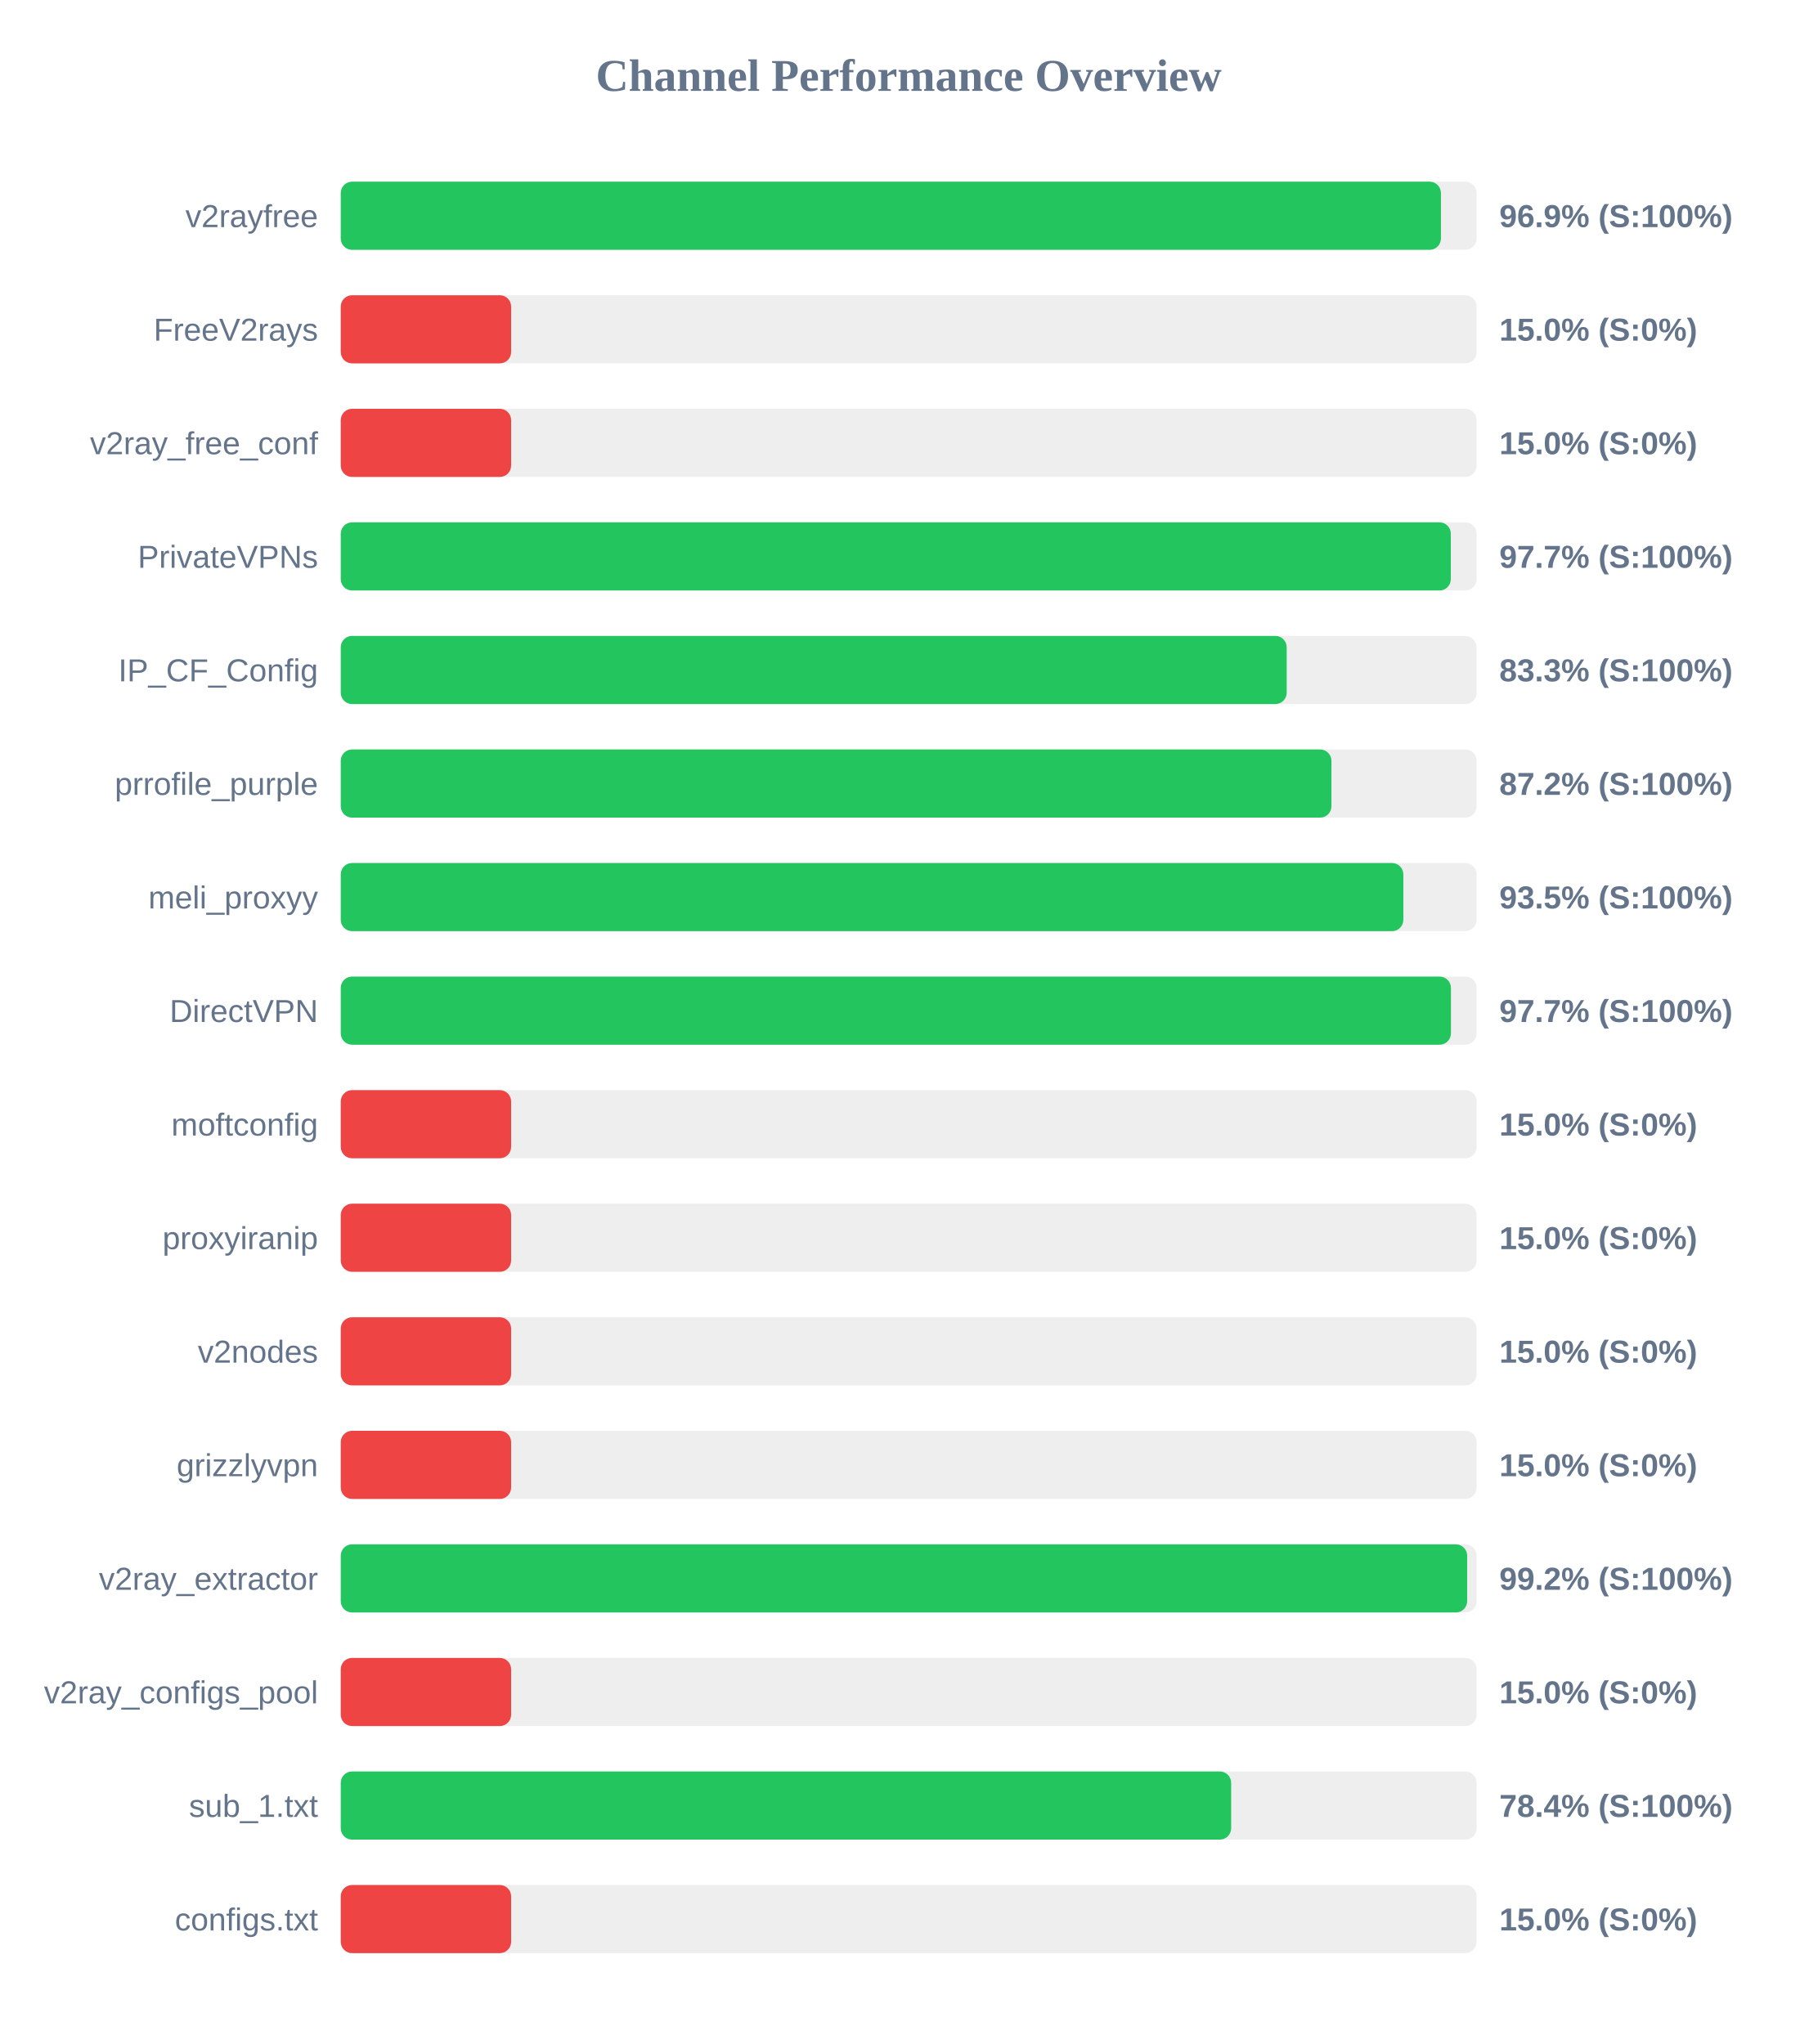
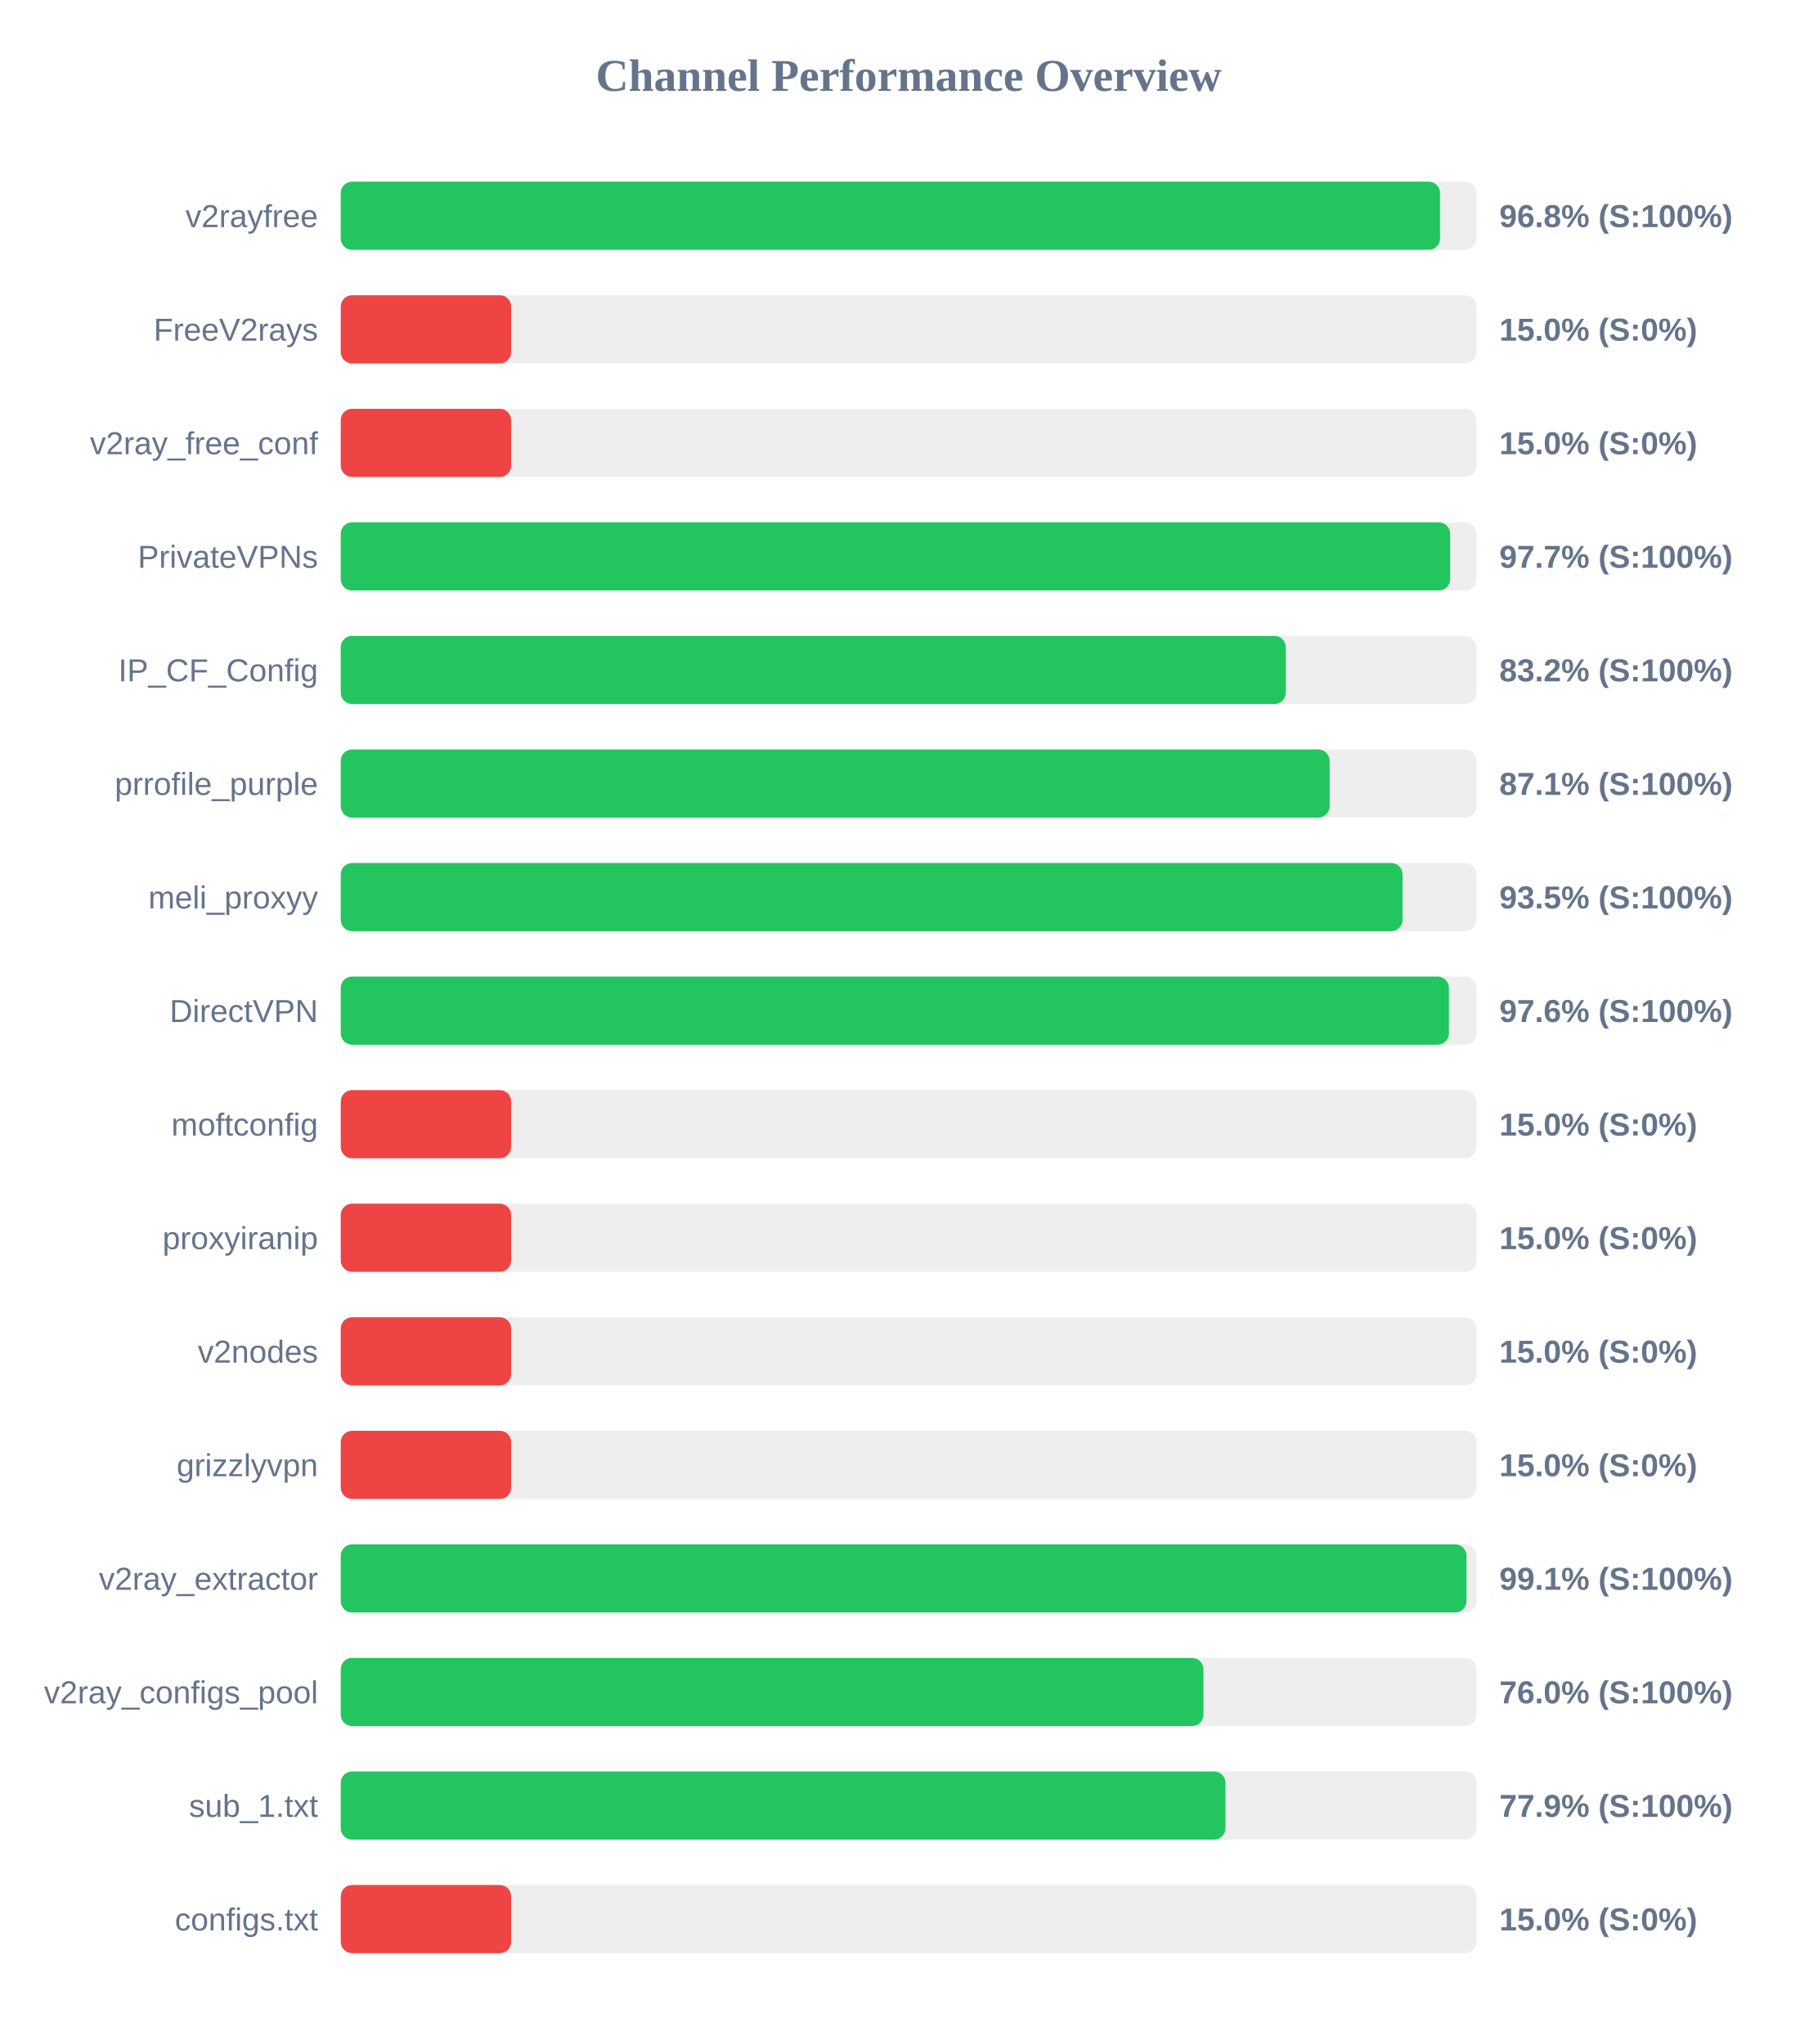
<svg xmlns="http://www.w3.org/2000/svg" width="800" height="900" version="1.1">
  <style>
        .row { font: 14px Arial; fill: #64748b; }
        .score { font: bold 14px Arial; fill: #64748b; }
    </style>
  <text x="400" y="40" text-anchor="middle" font-size="20px" font-weight="bold" fill="#64748b">Channel Performance Overview</text>
  <rect x="150" y="80" width="500" height="30" fill="#eee" rx="5" />
-   <rect x="150" y="80" width="484.3" height="30" fill="#22c55e" rx="5" />
+   <rect x="150" y="80" width="483.9" height="30" fill="#22c55e" rx="5" />
  <text x="140" y="100" text-anchor="end" class="row">v2rayfree</text>
-   <text x="660" y="100" text-anchor="start" class="score">96.9% (S:100%)</text>
+   <text x="660" y="100" text-anchor="start" class="score">96.8% (S:100%)</text>
  <rect x="150" y="130" width="500" height="30" fill="#eee" rx="5" />
  <rect x="150" y="130" width="75.0" height="30" fill="#ef4444" rx="5" />
  <text x="140" y="150" text-anchor="end" class="row">FreeV2rays</text>
  <text x="660" y="150" text-anchor="start" class="score">15.0% (S:0%)</text>
  <rect x="150" y="180" width="500" height="30" fill="#eee" rx="5" />
  <rect x="150" y="180" width="75.0" height="30" fill="#ef4444" rx="5" />
  <text x="140" y="200" text-anchor="end" class="row">v2ray_free_conf</text>
  <text x="660" y="200" text-anchor="start" class="score">15.0% (S:0%)</text>
  <rect x="150" y="230" width="500" height="30" fill="#eee" rx="5" />
-   <rect x="150" y="230" width="488.65" height="30" fill="#22c55e" rx="5" />
+   <rect x="150" y="230" width="488.35" height="30" fill="#22c55e" rx="5" />
  <text x="140" y="250" text-anchor="end" class="row">PrivateVPNs</text>
  <text x="660" y="250" text-anchor="start" class="score">97.7% (S:100%)</text>
  <rect x="150" y="280" width="500" height="30" fill="#eee" rx="5" />
-   <rect x="150" y="280" width="416.4" height="30" fill="#22c55e" rx="5" />
+   <rect x="150" y="280" width="416.0" height="30" fill="#22c55e" rx="5" />
  <text x="140" y="300" text-anchor="end" class="row">IP_CF_Config</text>
-   <text x="660" y="300" text-anchor="start" class="score">83.3% (S:100%)</text>
+   <text x="660" y="300" text-anchor="start" class="score">83.2% (S:100%)</text>
  <rect x="150" y="330" width="500" height="30" fill="#eee" rx="5" />
-   <rect x="150" y="330" width="436.1" height="30" fill="#22c55e" rx="5" />
+   <rect x="150" y="330" width="435.3" height="30" fill="#22c55e" rx="5" />
  <text x="140" y="350" text-anchor="end" class="row">prrofile_purple</text>
-   <text x="660" y="350" text-anchor="start" class="score">87.2% (S:100%)</text>
+   <text x="660" y="350" text-anchor="start" class="score">87.1% (S:100%)</text>
  <rect x="150" y="380" width="500" height="30" fill="#eee" rx="5" />
-   <rect x="150" y="380" width="467.75" height="30" fill="#22c55e" rx="5" />
+   <rect x="150" y="380" width="467.4" height="30" fill="#22c55e" rx="5" />
  <text x="140" y="400" text-anchor="end" class="row">meli_proxyy</text>
  <text x="660" y="400" text-anchor="start" class="score">93.5% (S:100%)</text>
  <rect x="150" y="430" width="500" height="30" fill="#eee" rx="5" />
-   <rect x="150" y="430" width="488.7" height="30" fill="#22c55e" rx="5" />
+   <rect x="150" y="430" width="487.8" height="30" fill="#22c55e" rx="5" />
  <text x="140" y="450" text-anchor="end" class="row">DirectVPN</text>
-   <text x="660" y="450" text-anchor="start" class="score">97.7% (S:100%)</text>
+   <text x="660" y="450" text-anchor="start" class="score">97.6% (S:100%)</text>
  <rect x="150" y="480" width="500" height="30" fill="#eee" rx="5" />
  <rect x="150" y="480" width="75.0" height="30" fill="#ef4444" rx="5" />
  <text x="140" y="500" text-anchor="end" class="row">moftconfig</text>
  <text x="660" y="500" text-anchor="start" class="score">15.0% (S:0%)</text>
  <rect x="150" y="530" width="500" height="30" fill="#eee" rx="5" />
  <rect x="150" y="530" width="75.0" height="30" fill="#ef4444" rx="5" />
  <text x="140" y="550" text-anchor="end" class="row">proxyiranip</text>
  <text x="660" y="550" text-anchor="start" class="score">15.0% (S:0%)</text>
  <rect x="150" y="580" width="500" height="30" fill="#eee" rx="5" />
  <rect x="150" y="580" width="75.0" height="30" fill="#ef4444" rx="5" />
  <text x="140" y="600" text-anchor="end" class="row">v2nodes</text>
  <text x="660" y="600" text-anchor="start" class="score">15.0% (S:0%)</text>
  <rect x="150" y="630" width="500" height="30" fill="#eee" rx="5" />
  <rect x="150" y="630" width="75.0" height="30" fill="#ef4444" rx="5" />
  <text x="140" y="650" text-anchor="end" class="row">grizzlyvpn</text>
  <text x="660" y="650" text-anchor="start" class="score">15.0% (S:0%)</text>
  <rect x="150" y="680" width="500" height="30" fill="#eee" rx="5" />
-   <rect x="150" y="680" width="495.85" height="30" fill="#22c55e" rx="5" />
+   <rect x="150" y="680" width="495.55" height="30" fill="#22c55e" rx="5" />
  <text x="140" y="700" text-anchor="end" class="row">v2ray_extractor</text>
-   <text x="660" y="700" text-anchor="start" class="score">99.2% (S:100%)</text>
+   <text x="660" y="700" text-anchor="start" class="score">99.1% (S:100%)</text>
  <rect x="150" y="730" width="500" height="30" fill="#eee" rx="5" />
-   <rect x="150" y="730" width="75.0" height="30" fill="#ef4444" rx="5" />
+   <rect x="150" y="730" width="379.75" height="30" fill="#22c55e" rx="5" />
  <text x="140" y="750" text-anchor="end" class="row">v2ray_configs_pool</text>
-   <text x="660" y="750" text-anchor="start" class="score">15.0% (S:0%)</text>
+   <text x="660" y="750" text-anchor="start" class="score">76.0% (S:100%)</text>
  <rect x="150" y="780" width="500" height="30" fill="#eee" rx="5" />
-   <rect x="150" y="780" width="391.95" height="30" fill="#22c55e" rx="5" />
+   <rect x="150" y="780" width="389.45" height="30" fill="#22c55e" rx="5" />
  <text x="140" y="800" text-anchor="end" class="row">sub_1.txt</text>
-   <text x="660" y="800" text-anchor="start" class="score">78.4% (S:100%)</text>
+   <text x="660" y="800" text-anchor="start" class="score">77.9% (S:100%)</text>
  <rect x="150" y="830" width="500" height="30" fill="#eee" rx="5" />
  <rect x="150" y="830" width="75.0" height="30" fill="#ef4444" rx="5" />
  <text x="140" y="850" text-anchor="end" class="row">configs.txt</text>
  <text x="660" y="850" text-anchor="start" class="score">15.0% (S:0%)</text>
</svg>
